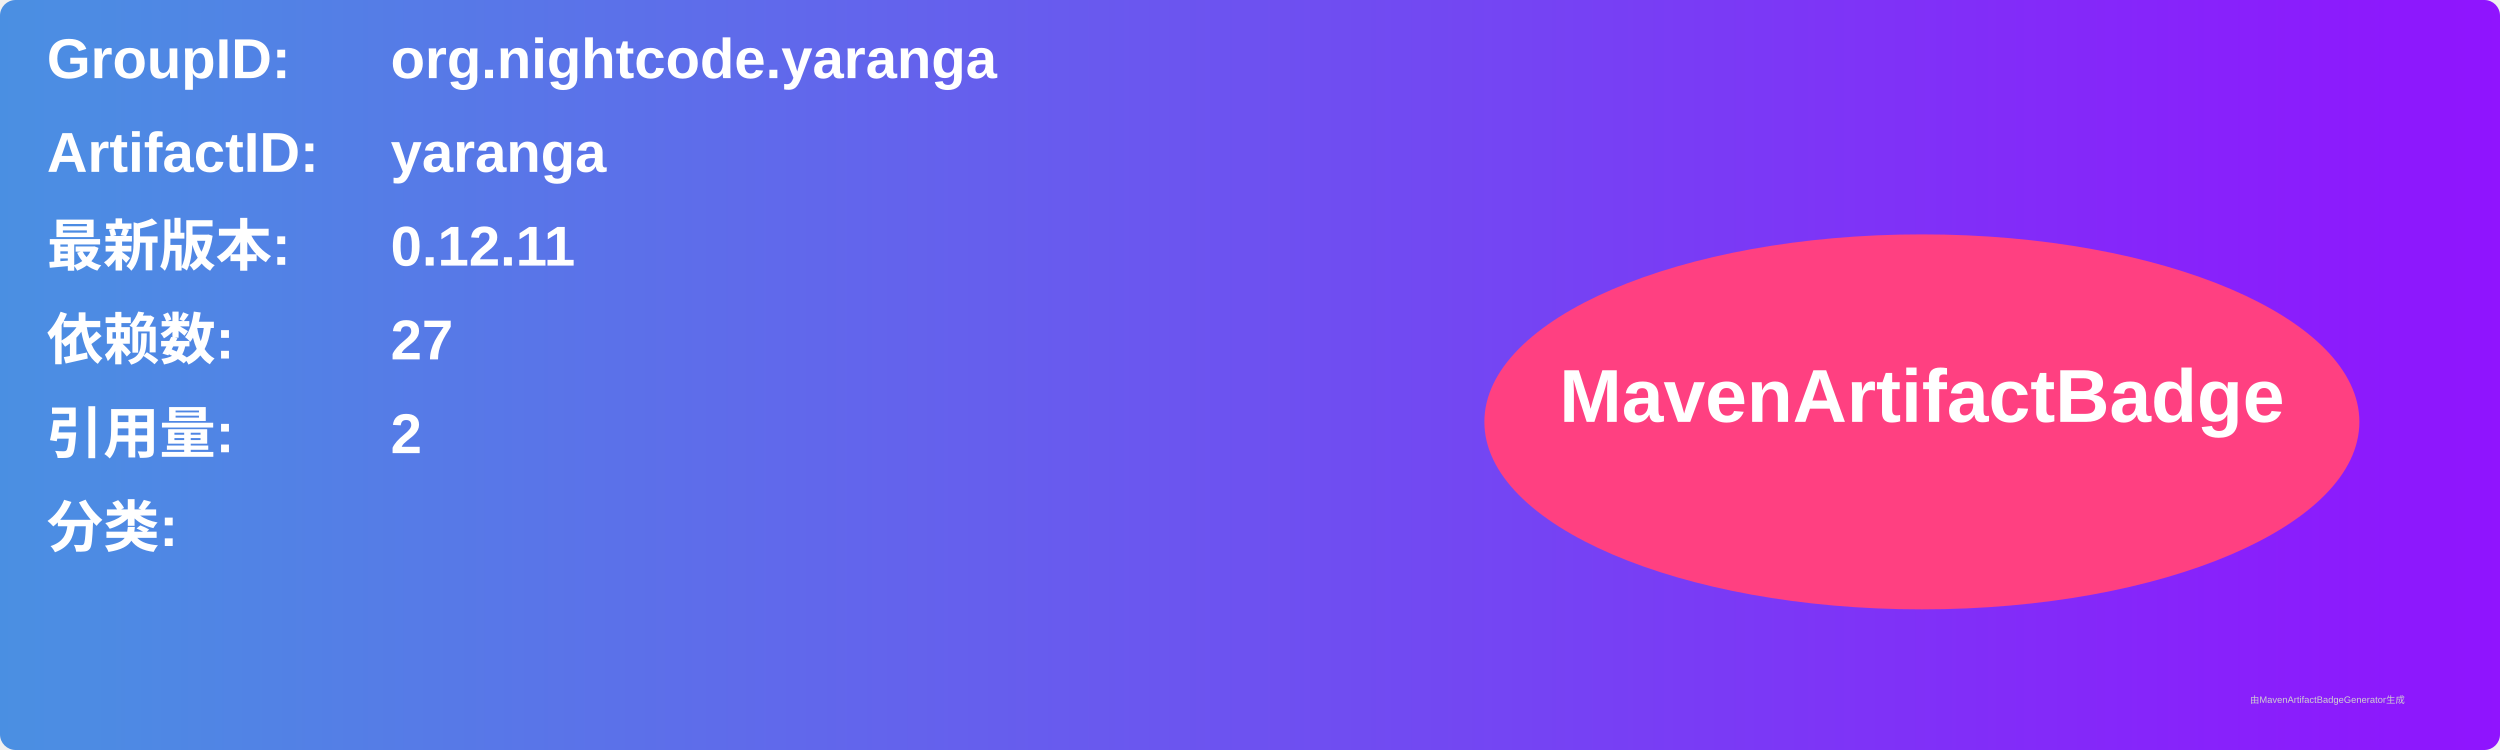
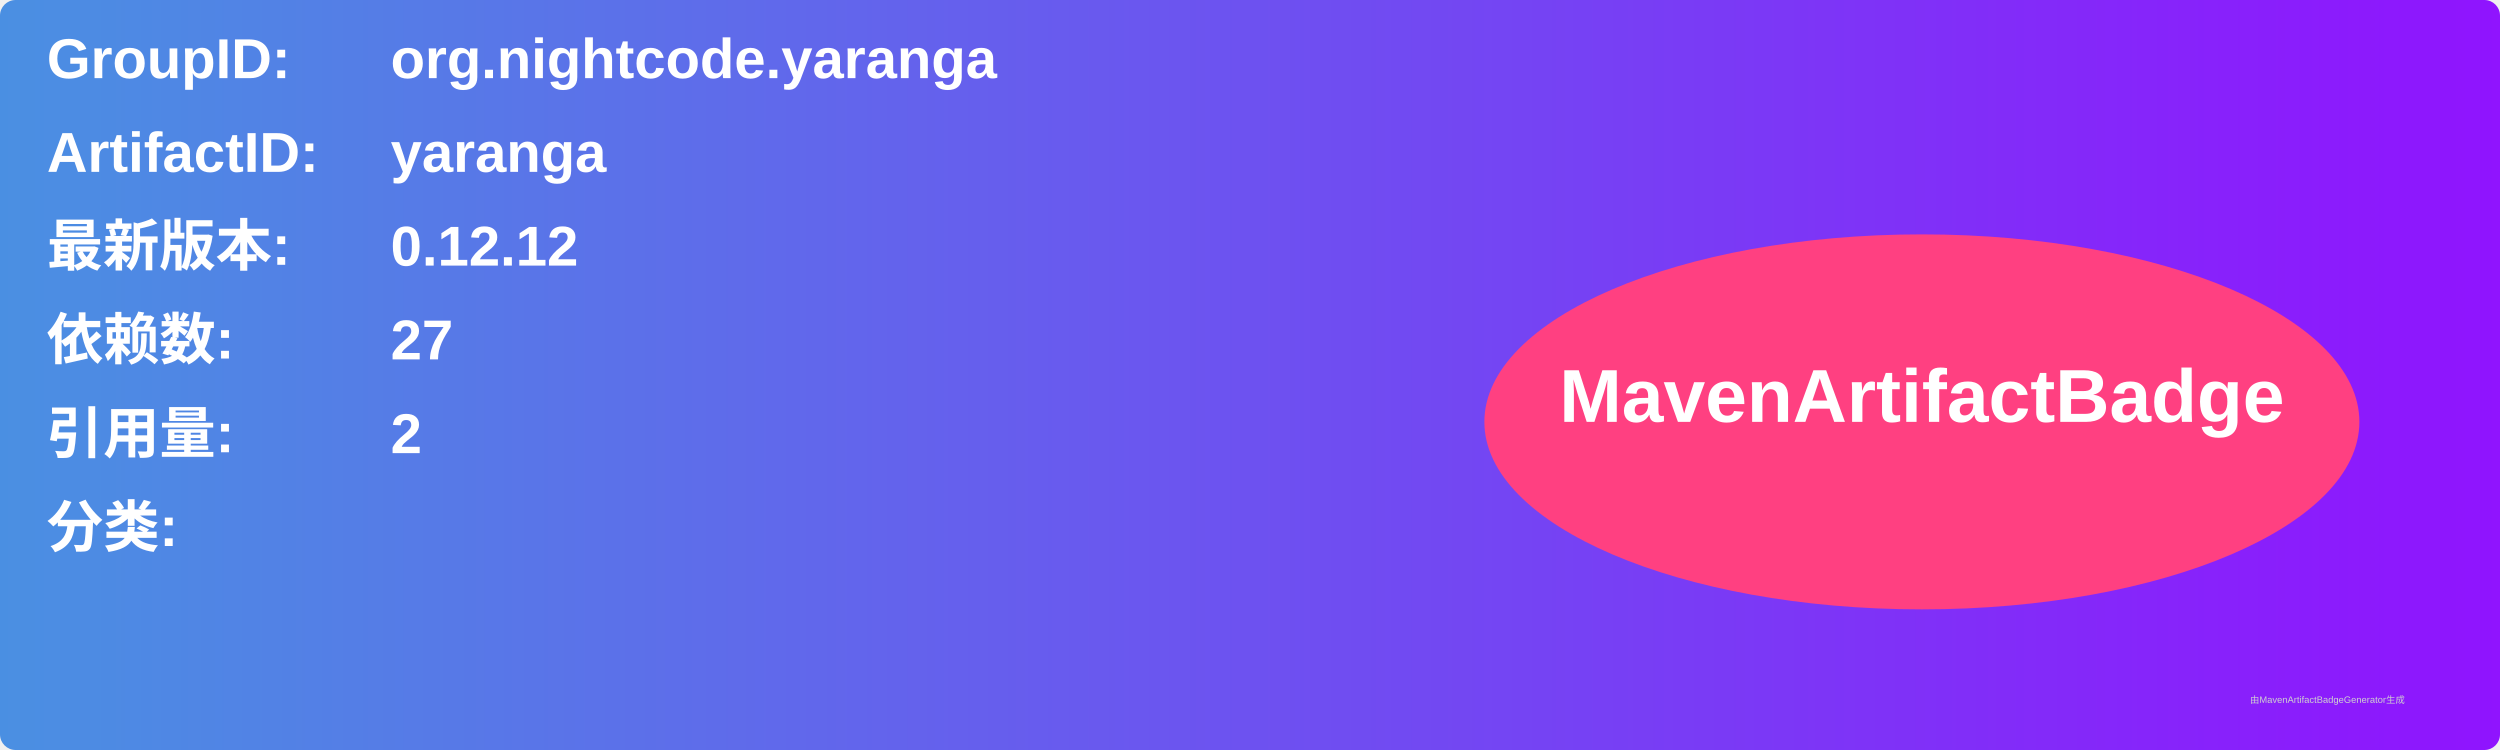
<svg xmlns="http://www.w3.org/2000/svg" width="800" height="240" viewBox="0 0 800 240">
  <linearGradient id="grad" x1="0%" y1="0%" x2="100%" y2="0%">
    <stop offset="0%" stop-color="#4a90e2" />
    <stop offset="100%" stop-color="#9013fe" />
  </linearGradient>
  <rect width="100%" height="100%" rx="5" ry="5" fill="url(#grad)" />
  <g transform="translate(15, 15)">
    <text x="0" y="10" font-family="Arial" font-size="18" fill="white" font-weight="bold" width="260">GroupID:</text>
    <text x="110" y="10" font-family="Arial" font-size="18" fill="white" font-weight="bold" width="460">org.nightcode.yaranga</text>
    <text x="0" y="40" font-family="Arial" font-size="18" fill="white" font-weight="bold" width="260">ArtifactID:</text>
    <text x="110" y="40" font-family="Arial" font-size="18" fill="white" font-weight="bold" width="460">yaranga</text>
    <text x="0" y="70" font-family="Arial" font-size="18" fill="white" font-weight="bold">最新版本:</text>
    <text x="110" y="70" font-family="Arial" font-size="18" fill="white" font-weight="bold">
-       <tspan font-weight="bold">0.12.11</tspan>
+       <tspan font-weight="bold">0.12.12</tspan>
    </text>
    <text x="0" y="100" font-family="Arial" font-size="18" fill="white" font-weight="bold">依赖数: </text>
    <text x="110" y="100" font-family="Arial" font-size="18" fill="white">
      <tspan font-weight="bold">27</tspan>
    </text>
    <text x="0" y="130" font-family="Arial" font-size="18" fill="white" font-weight="bold">引用量: </text>
    <text x="110" y="130" font-family="Arial" font-size="18" fill="white">
      <tspan font-weight="bold">2</tspan>
    </text>
    <text x="0" y="160" font-family="Arial" font-size="18" fill="white" font-weight="bold">分类:</text>
    <text x="10" y="190" font-family="Arial" font-size="10" fill="white">
      <tspan font-weight="bold" />
    </text>
    <ellipse cx="600" cy="120" rx="140" ry="60" fill="#ff4081" />
    <text x="600" y="120" text-anchor="middle" font-family="Arial" font-size="24" fill="white" font-weight="bold">MavenArtifactBadge</text>
  </g>
  <text x="720" y="225" font-family="Arial" font-size="3" fill="#d0d0d0">由MavenArtifactBadgeGenerator生成</text>
</svg>
